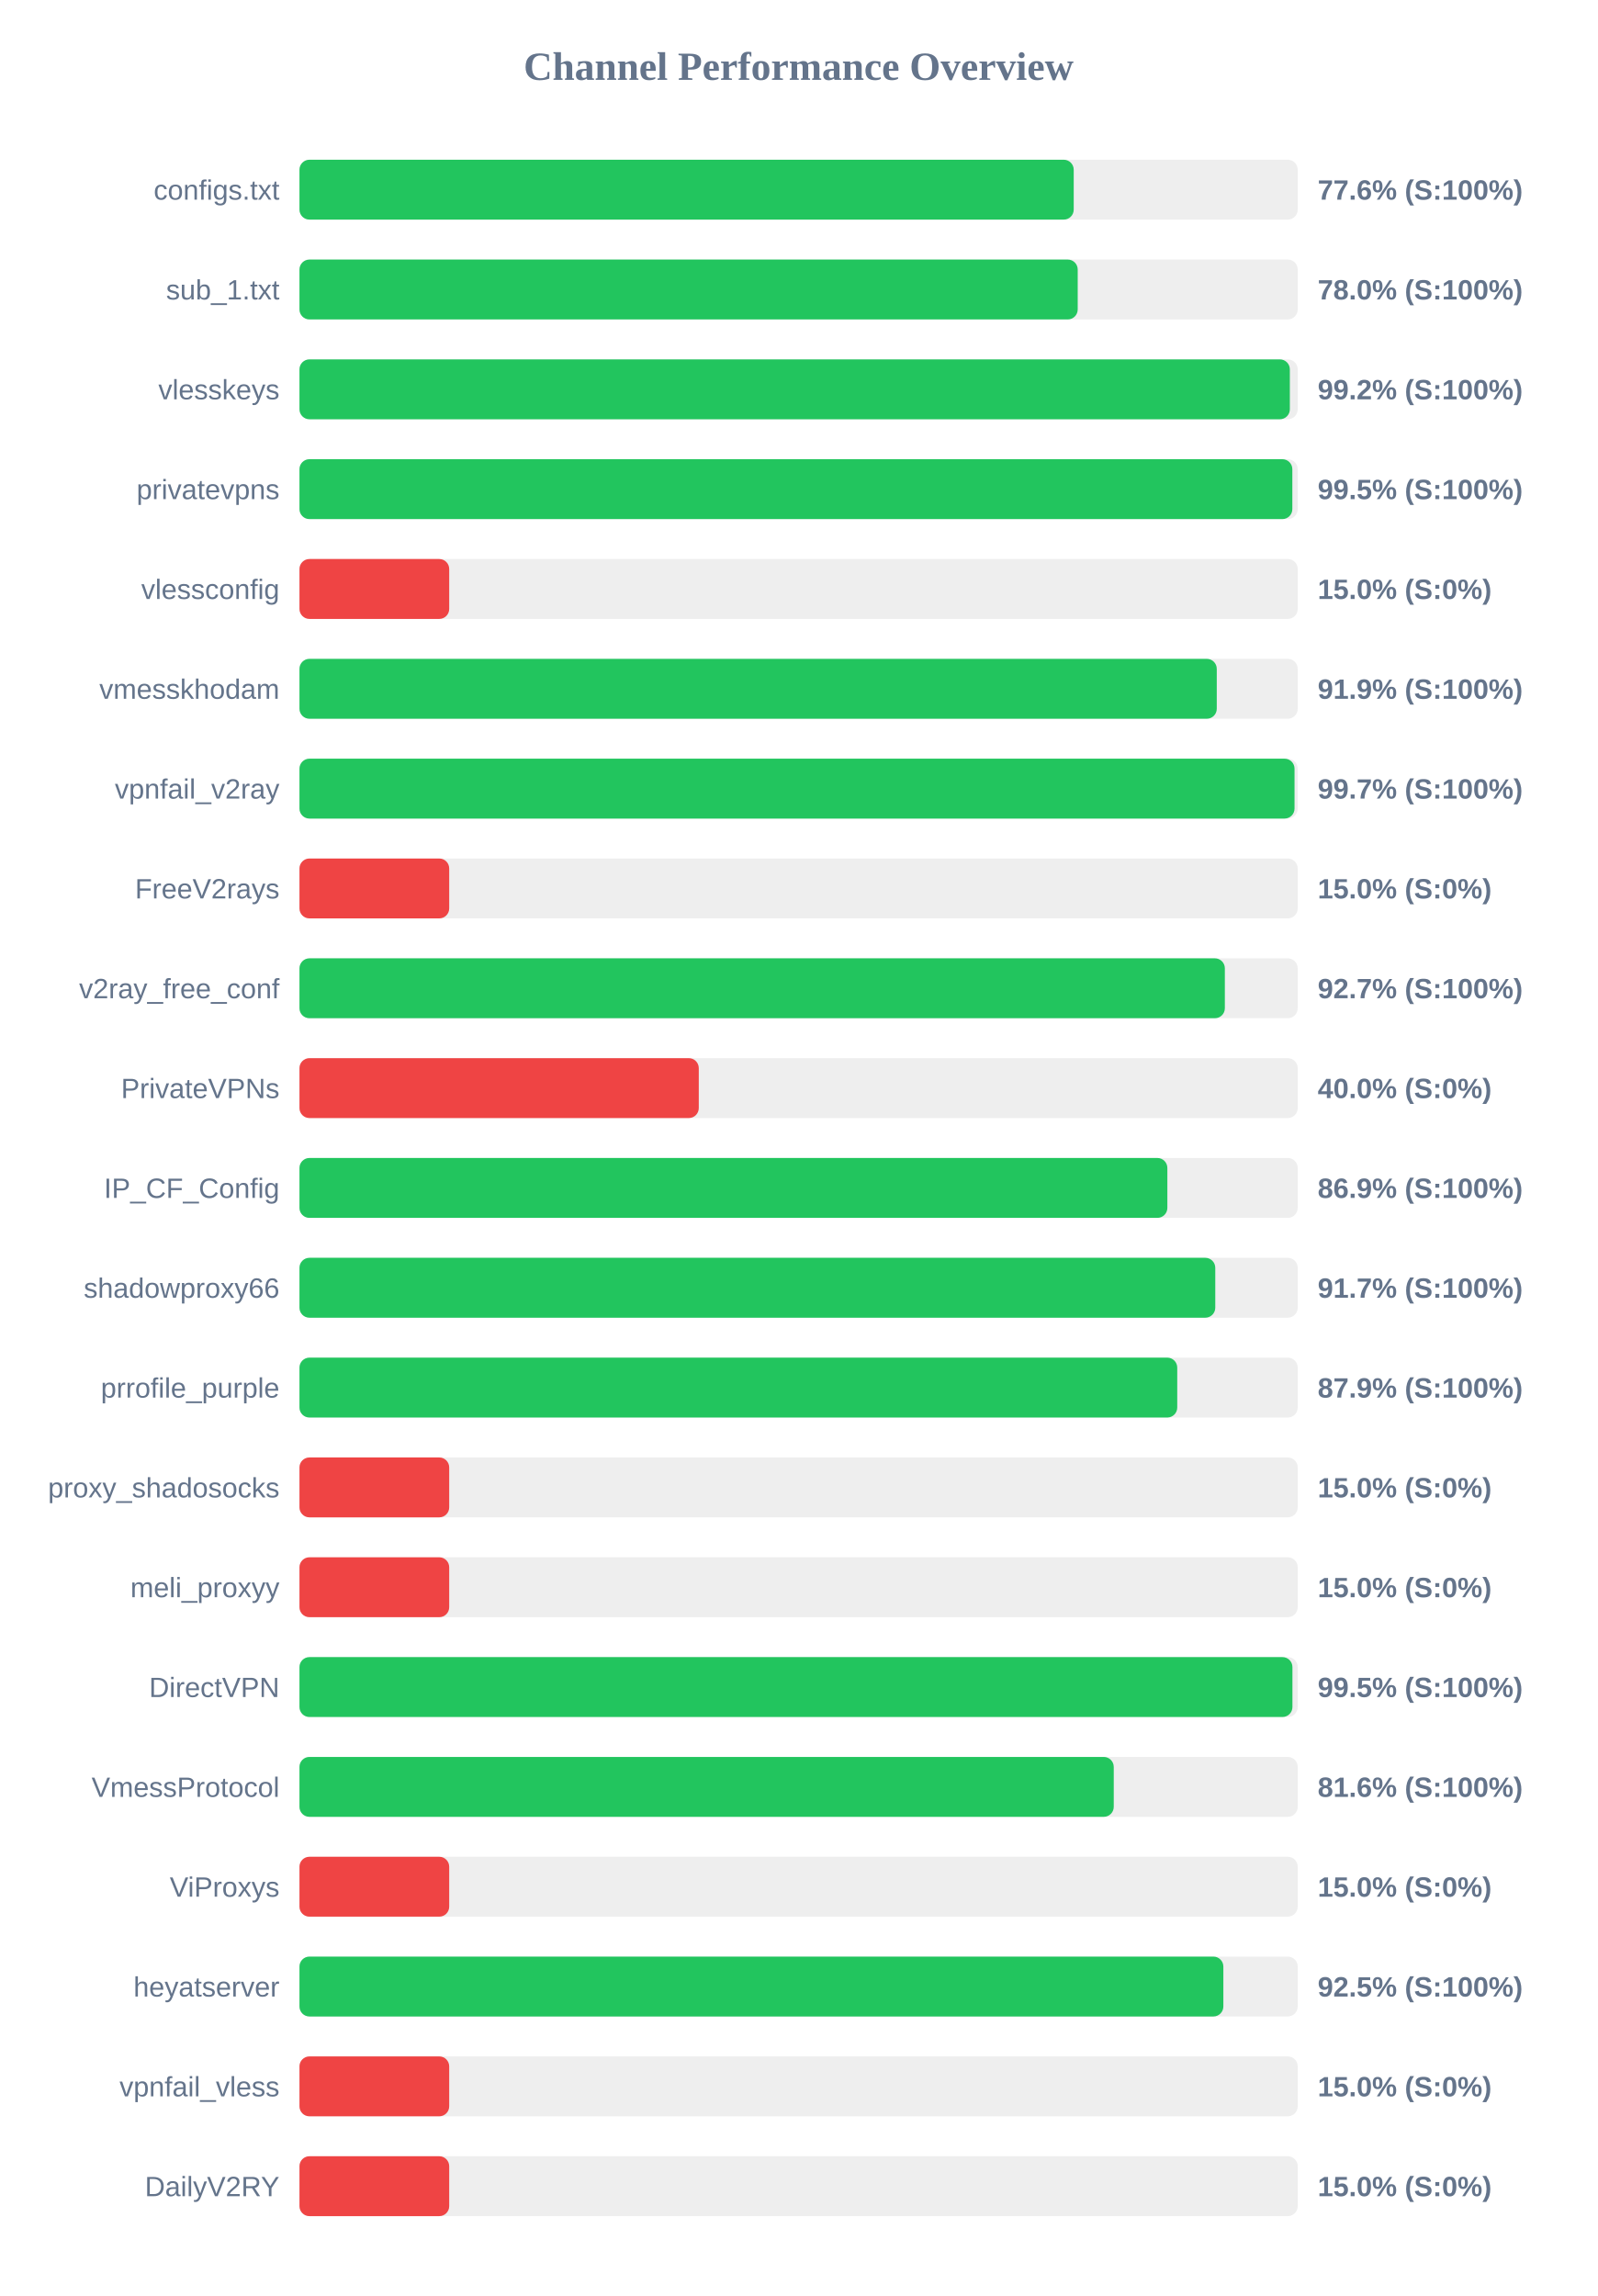
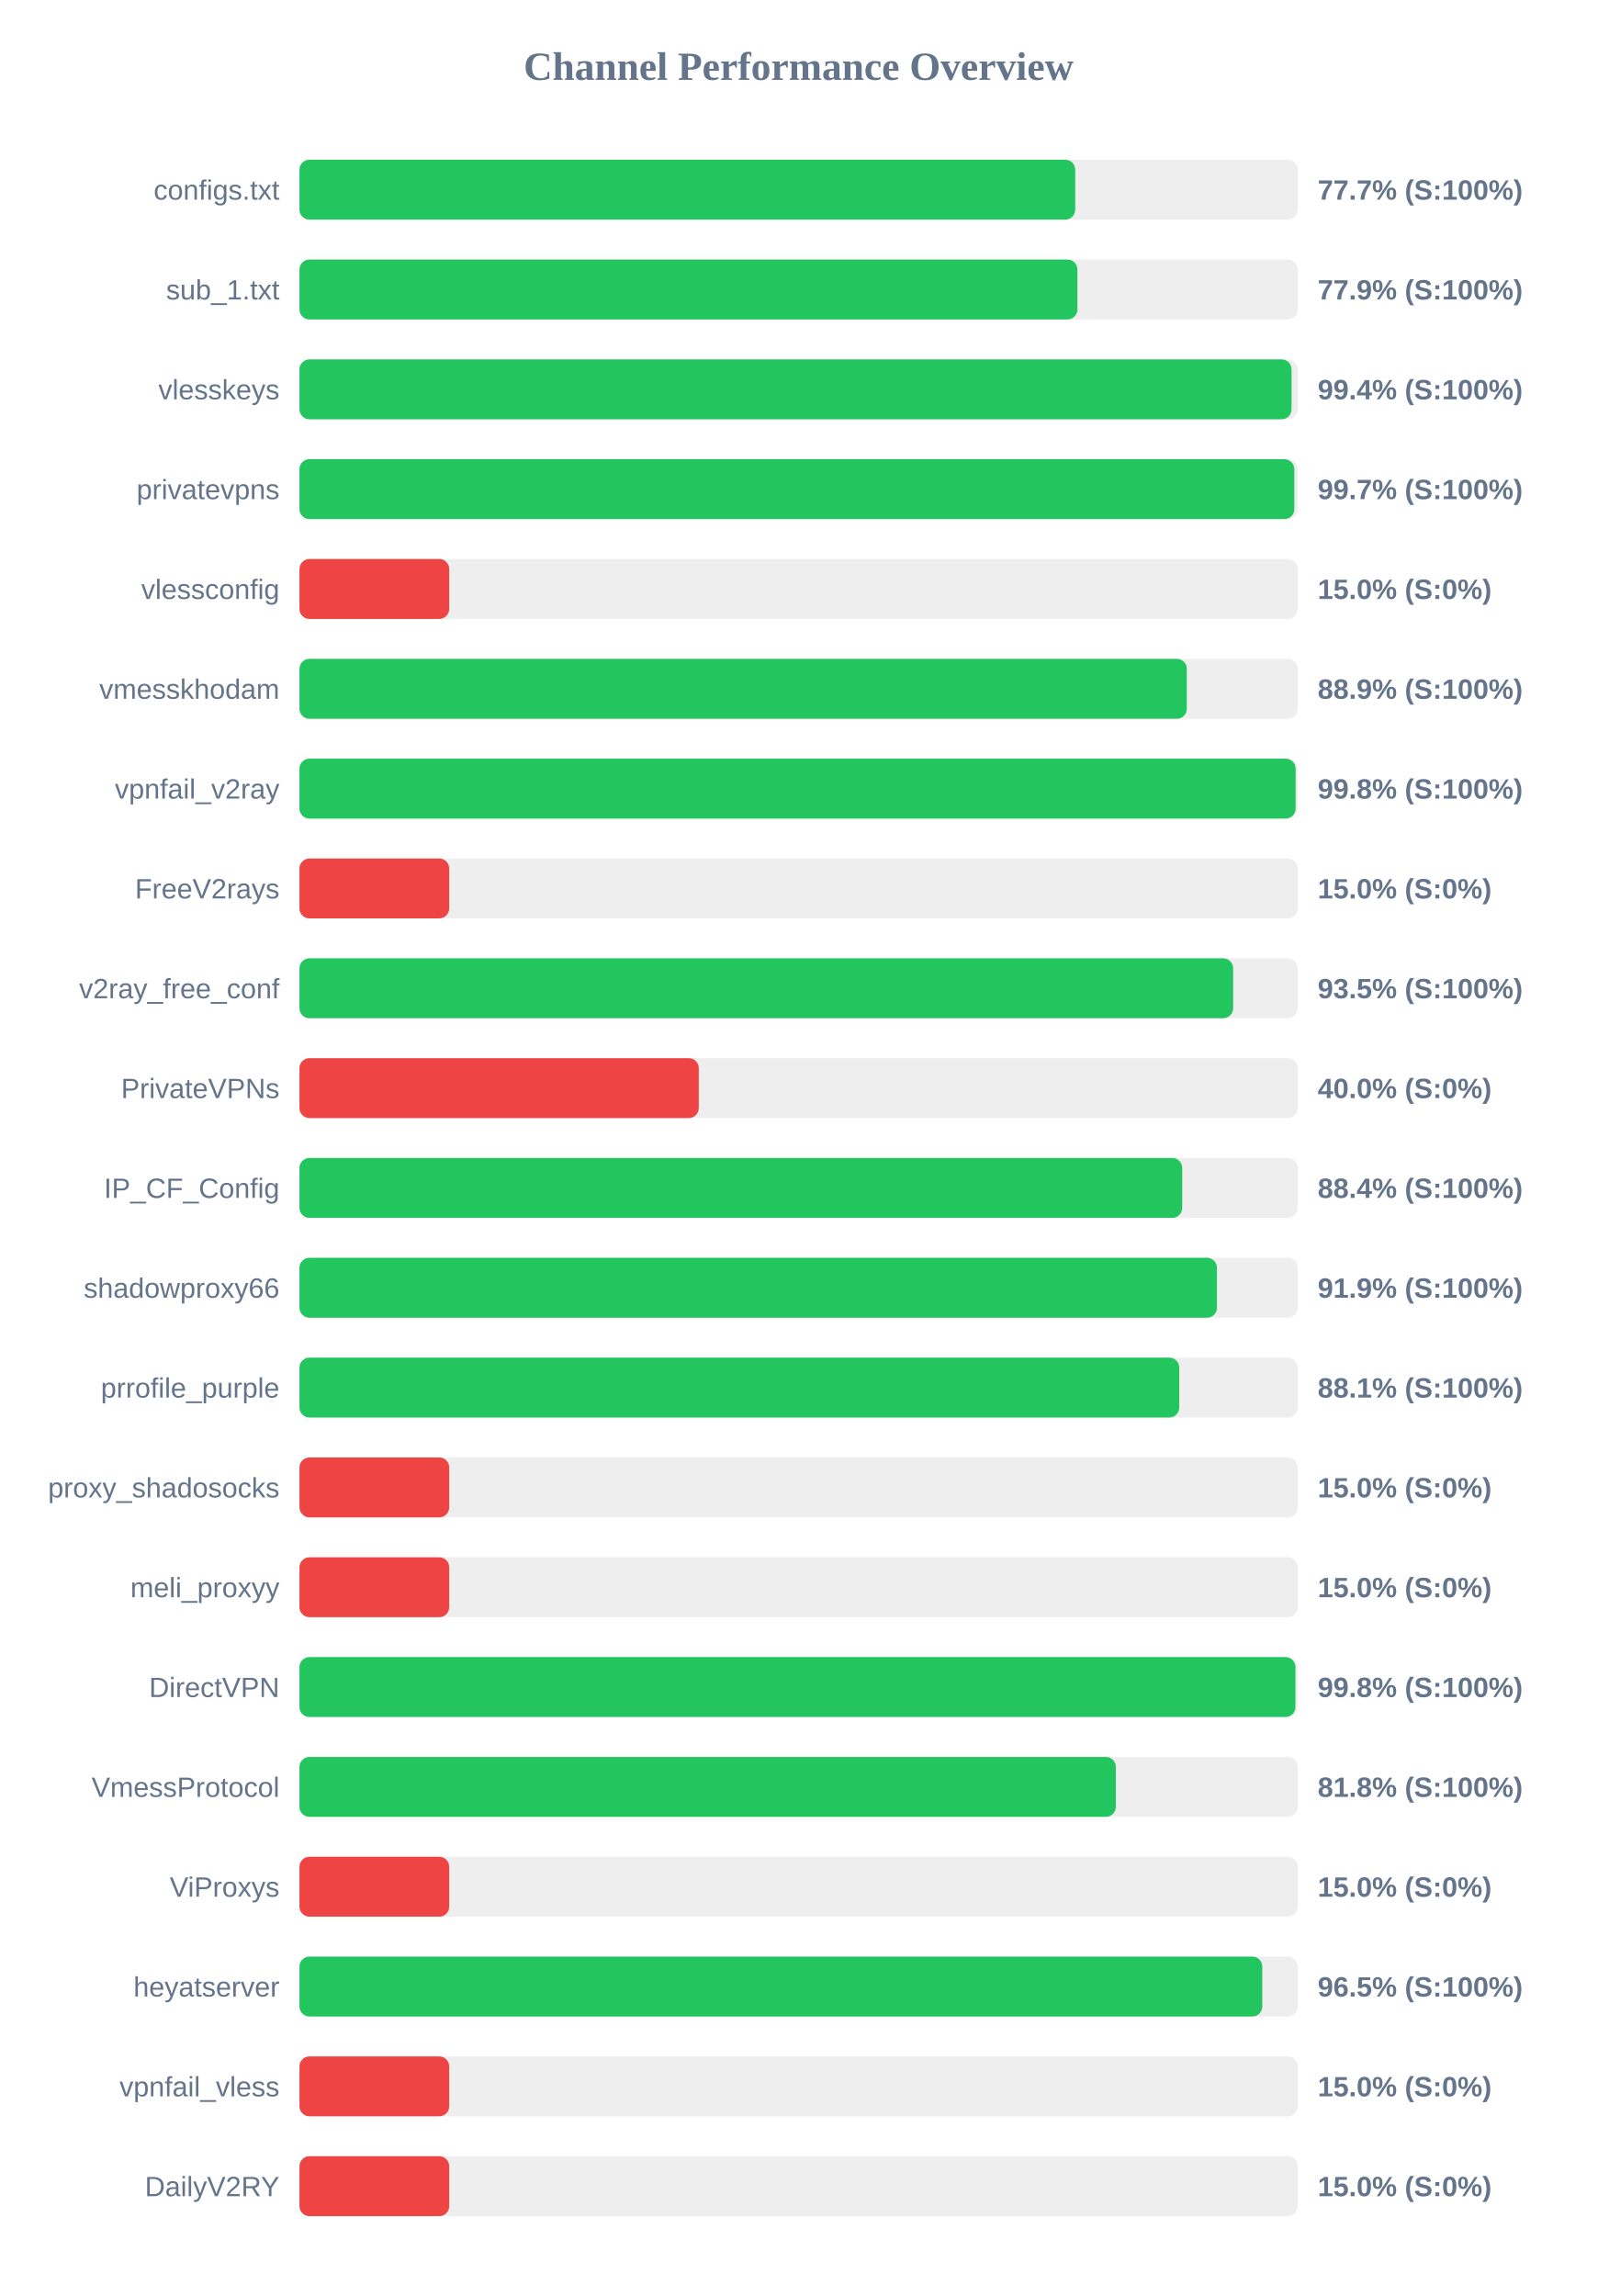
<svg xmlns="http://www.w3.org/2000/svg" width="800" height="1150" version="1.1">
  <style>
        .row { font: 14px Arial; fill: #64748b; }
        .score { font: bold 14px Arial; fill: #64748b; }
    </style>
  <text x="400" y="40" text-anchor="middle" font-size="20px" font-weight="bold" fill="#64748b">Channel Performance Overview</text>
  <rect x="150" y="80" width="500" height="30" fill="#eee" rx="5" />
-   <rect x="150" y="80" width="387.8" height="30" fill="#22c55e" rx="5" />
+   <rect x="150" y="80" width="388.55" height="30" fill="#22c55e" rx="5" />
  <text x="140" y="100" text-anchor="end" class="row">configs.txt</text>
-   <text x="660" y="100" text-anchor="start" class="score">77.6% (S:100%)</text>
+   <text x="660" y="100" text-anchor="start" class="score">77.7% (S:100%)</text>
  <rect x="150" y="130" width="500" height="30" fill="#eee" rx="5" />
-   <rect x="150" y="130" width="389.8" height="30" fill="#22c55e" rx="5" />
+   <rect x="150" y="130" width="389.65" height="30" fill="#22c55e" rx="5" />
  <text x="140" y="150" text-anchor="end" class="row">sub_1.txt</text>
-   <text x="660" y="150" text-anchor="start" class="score">78.0% (S:100%)</text>
+   <text x="660" y="150" text-anchor="start" class="score">77.9% (S:100%)</text>
  <rect x="150" y="180" width="500" height="30" fill="#eee" rx="5" />
-   <rect x="150" y="180" width="496.05" height="30" fill="#22c55e" rx="5" />
+   <rect x="150" y="180" width="496.9" height="30" fill="#22c55e" rx="5" />
  <text x="140" y="200" text-anchor="end" class="row">vlesskeys</text>
-   <text x="660" y="200" text-anchor="start" class="score">99.2% (S:100%)</text>
+   <text x="660" y="200" text-anchor="start" class="score">99.4% (S:100%)</text>
  <rect x="150" y="230" width="500" height="30" fill="#eee" rx="5" />
-   <rect x="150" y="230" width="497.3" height="30" fill="#22c55e" rx="5" />
+   <rect x="150" y="230" width="498.3" height="30" fill="#22c55e" rx="5" />
  <text x="140" y="250" text-anchor="end" class="row">privatevpns</text>
-   <text x="660" y="250" text-anchor="start" class="score">99.5% (S:100%)</text>
+   <text x="660" y="250" text-anchor="start" class="score">99.7% (S:100%)</text>
  <rect x="150" y="280" width="500" height="30" fill="#eee" rx="5" />
  <rect x="150" y="280" width="75.0" height="30" fill="#ef4444" rx="5" />
  <text x="140" y="300" text-anchor="end" class="row">vlessconfig</text>
  <text x="660" y="300" text-anchor="start" class="score">15.0% (S:0%)</text>
  <rect x="150" y="330" width="500" height="30" fill="#eee" rx="5" />
-   <rect x="150" y="330" width="459.45" height="30" fill="#22c55e" rx="5" />
+   <rect x="150" y="330" width="444.45" height="30" fill="#22c55e" rx="5" />
  <text x="140" y="350" text-anchor="end" class="row">vmesskhodam</text>
-   <text x="660" y="350" text-anchor="start" class="score">91.9% (S:100%)</text>
+   <text x="660" y="350" text-anchor="start" class="score">88.9% (S:100%)</text>
  <rect x="150" y="380" width="500" height="30" fill="#eee" rx="5" />
-   <rect x="150" y="380" width="498.4" height="30" fill="#22c55e" rx="5" />
+   <rect x="150" y="380" width="498.95" height="30" fill="#22c55e" rx="5" />
  <text x="140" y="400" text-anchor="end" class="row">vpnfail_v2ray</text>
-   <text x="660" y="400" text-anchor="start" class="score">99.7% (S:100%)</text>
+   <text x="660" y="400" text-anchor="start" class="score">99.8% (S:100%)</text>
  <rect x="150" y="430" width="500" height="30" fill="#eee" rx="5" />
  <rect x="150" y="430" width="75.0" height="30" fill="#ef4444" rx="5" />
  <text x="140" y="450" text-anchor="end" class="row">FreeV2rays</text>
  <text x="660" y="450" text-anchor="start" class="score">15.0% (S:0%)</text>
  <rect x="150" y="480" width="500" height="30" fill="#eee" rx="5" />
-   <rect x="150" y="480" width="463.5" height="30" fill="#22c55e" rx="5" />
+   <rect x="150" y="480" width="467.65" height="30" fill="#22c55e" rx="5" />
  <text x="140" y="500" text-anchor="end" class="row">v2ray_free_conf</text>
-   <text x="660" y="500" text-anchor="start" class="score">92.7% (S:100%)</text>
+   <text x="660" y="500" text-anchor="start" class="score">93.5% (S:100%)</text>
  <rect x="150" y="530" width="500" height="30" fill="#eee" rx="5" />
  <rect x="150" y="530" width="200.0" height="30" fill="#ef4444" rx="5" />
  <text x="140" y="550" text-anchor="end" class="row">PrivateVPNs</text>
  <text x="660" y="550" text-anchor="start" class="score">40.0% (S:0%)</text>
  <rect x="150" y="580" width="500" height="30" fill="#eee" rx="5" />
-   <rect x="150" y="580" width="434.7" height="30" fill="#22c55e" rx="5" />
+   <rect x="150" y="580" width="442.15" height="30" fill="#22c55e" rx="5" />
  <text x="140" y="600" text-anchor="end" class="row">IP_CF_Config</text>
-   <text x="660" y="600" text-anchor="start" class="score">86.9% (S:100%)</text>
+   <text x="660" y="600" text-anchor="start" class="score">88.4% (S:100%)</text>
  <rect x="150" y="630" width="500" height="30" fill="#eee" rx="5" />
-   <rect x="150" y="630" width="458.7" height="30" fill="#22c55e" rx="5" />
+   <rect x="150" y="630" width="459.55" height="30" fill="#22c55e" rx="5" />
  <text x="140" y="650" text-anchor="end" class="row">shadowproxy66</text>
-   <text x="660" y="650" text-anchor="start" class="score">91.7% (S:100%)</text>
+   <text x="660" y="650" text-anchor="start" class="score">91.9% (S:100%)</text>
  <rect x="150" y="680" width="500" height="30" fill="#eee" rx="5" />
-   <rect x="150" y="680" width="439.65" height="30" fill="#22c55e" rx="5" />
+   <rect x="150" y="680" width="440.65" height="30" fill="#22c55e" rx="5" />
  <text x="140" y="700" text-anchor="end" class="row">prrofile_purple</text>
-   <text x="660" y="700" text-anchor="start" class="score">87.9% (S:100%)</text>
+   <text x="660" y="700" text-anchor="start" class="score">88.1% (S:100%)</text>
  <rect x="150" y="730" width="500" height="30" fill="#eee" rx="5" />
  <rect x="150" y="730" width="75.0" height="30" fill="#ef4444" rx="5" />
  <text x="140" y="750" text-anchor="end" class="row">proxy_shadosocks</text>
  <text x="660" y="750" text-anchor="start" class="score">15.0% (S:0%)</text>
  <rect x="150" y="780" width="500" height="30" fill="#eee" rx="5" />
  <rect x="150" y="780" width="75.0" height="30" fill="#ef4444" rx="5" />
  <text x="140" y="800" text-anchor="end" class="row">meli_proxyy</text>
  <text x="660" y="800" text-anchor="start" class="score">15.0% (S:0%)</text>
  <rect x="150" y="830" width="500" height="30" fill="#eee" rx="5" />
-   <rect x="150" y="830" width="497.35" height="30" fill="#22c55e" rx="5" />
+   <rect x="150" y="830" width="498.85" height="30" fill="#22c55e" rx="5" />
  <text x="140" y="850" text-anchor="end" class="row">DirectVPN</text>
-   <text x="660" y="850" text-anchor="start" class="score">99.5% (S:100%)</text>
+   <text x="660" y="850" text-anchor="start" class="score">99.8% (S:100%)</text>
  <rect x="150" y="880" width="500" height="30" fill="#eee" rx="5" />
-   <rect x="150" y="880" width="407.85" height="30" fill="#22c55e" rx="5" />
+   <rect x="150" y="880" width="408.9" height="30" fill="#22c55e" rx="5" />
  <text x="140" y="900" text-anchor="end" class="row">VmessProtocol</text>
-   <text x="660" y="900" text-anchor="start" class="score">81.6% (S:100%)</text>
+   <text x="660" y="900" text-anchor="start" class="score">81.8% (S:100%)</text>
  <rect x="150" y="930" width="500" height="30" fill="#eee" rx="5" />
  <rect x="150" y="930" width="75.0" height="30" fill="#ef4444" rx="5" />
  <text x="140" y="950" text-anchor="end" class="row">ViProxys</text>
  <text x="660" y="950" text-anchor="start" class="score">15.0% (S:0%)</text>
  <rect x="150" y="980" width="500" height="30" fill="#eee" rx="5" />
-   <rect x="150" y="980" width="462.75" height="30" fill="#22c55e" rx="5" />
+   <rect x="150" y="980" width="482.25" height="30" fill="#22c55e" rx="5" />
  <text x="140" y="1000" text-anchor="end" class="row">heyatserver</text>
-   <text x="660" y="1000" text-anchor="start" class="score">92.5% (S:100%)</text>
+   <text x="660" y="1000" text-anchor="start" class="score">96.5% (S:100%)</text>
  <rect x="150" y="1030" width="500" height="30" fill="#eee" rx="5" />
  <rect x="150" y="1030" width="75.0" height="30" fill="#ef4444" rx="5" />
  <text x="140" y="1050" text-anchor="end" class="row">vpnfail_vless</text>
  <text x="660" y="1050" text-anchor="start" class="score">15.0% (S:0%)</text>
  <rect x="150" y="1080" width="500" height="30" fill="#eee" rx="5" />
  <rect x="150" y="1080" width="75.0" height="30" fill="#ef4444" rx="5" />
  <text x="140" y="1100" text-anchor="end" class="row">DailyV2RY</text>
  <text x="660" y="1100" text-anchor="start" class="score">15.0% (S:0%)</text>
</svg>
